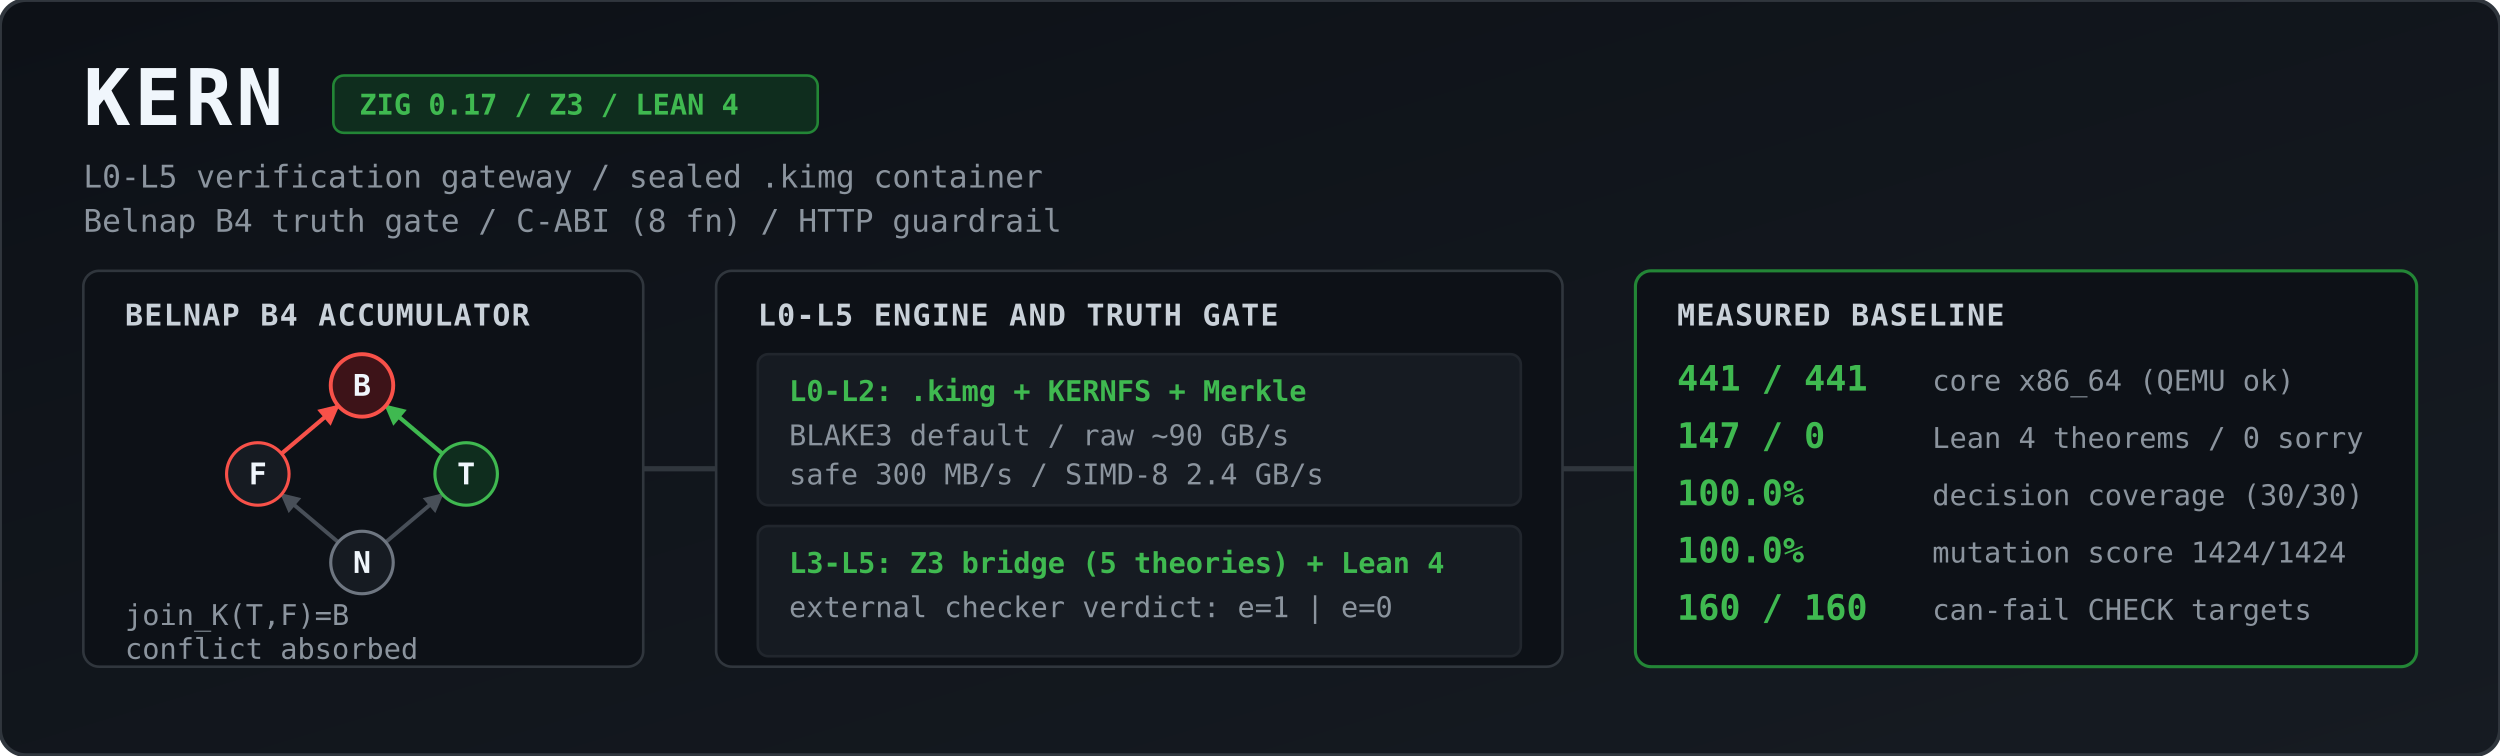
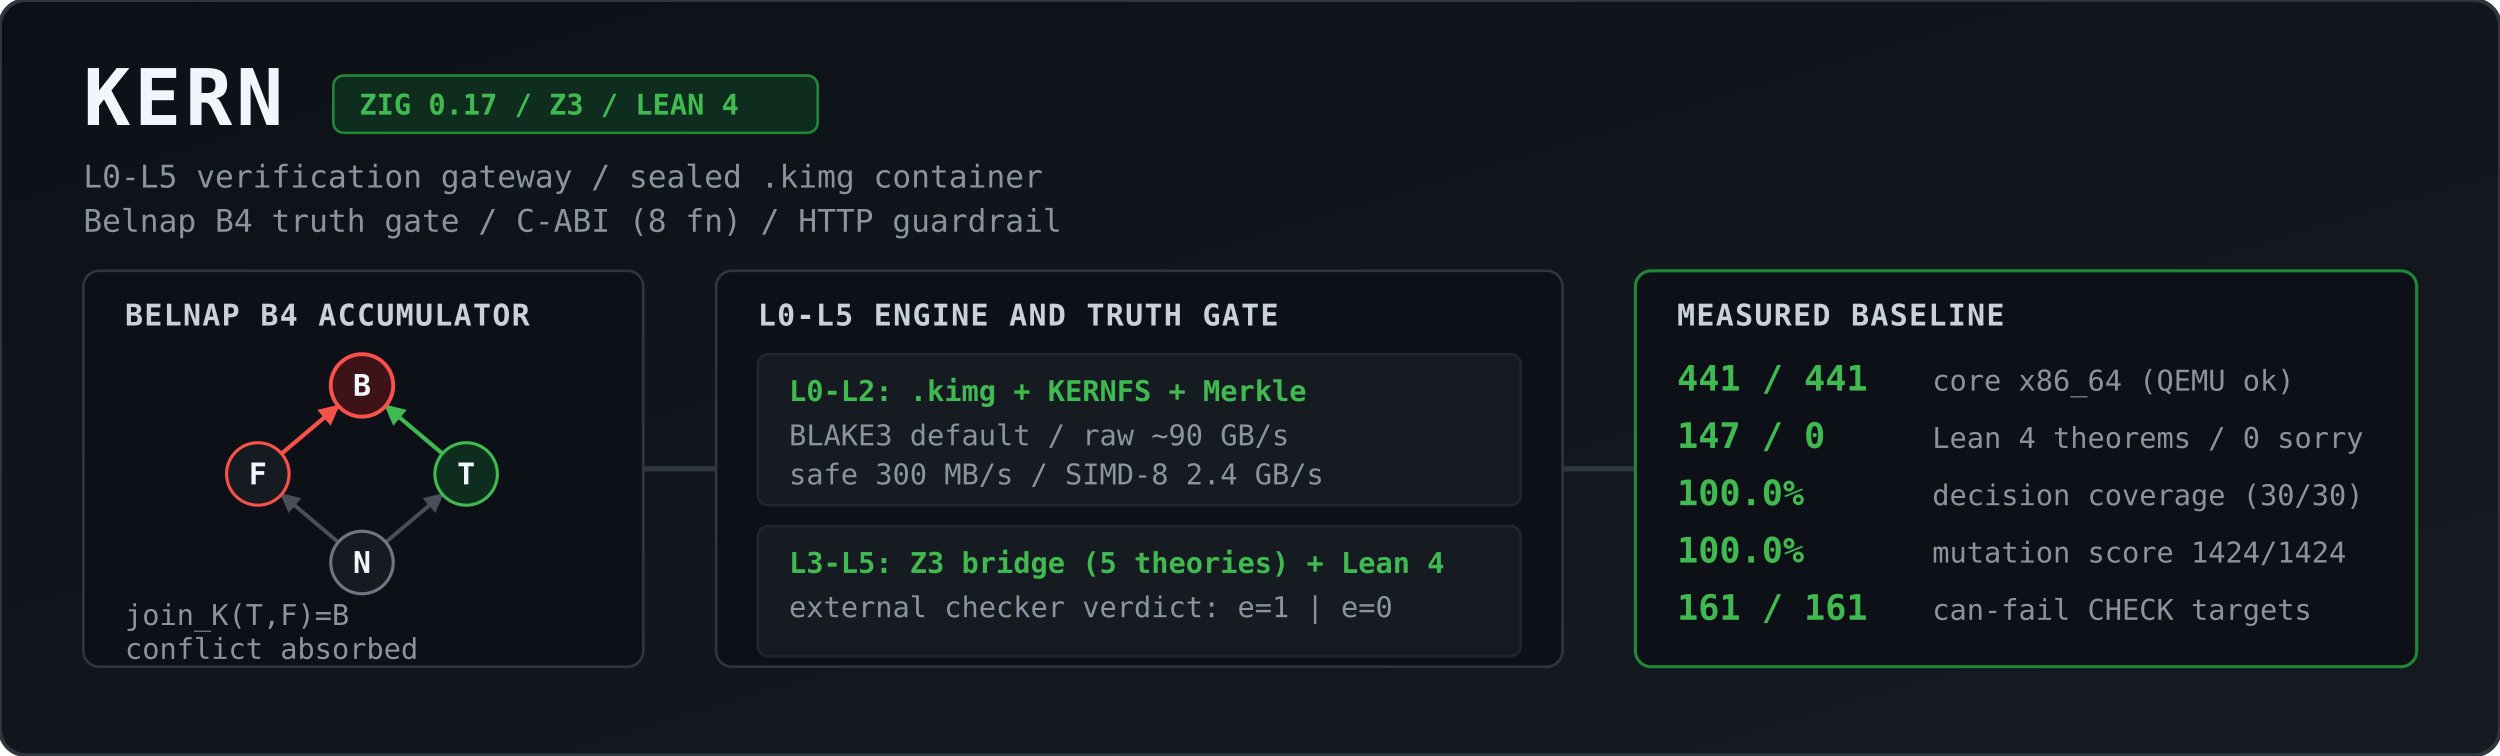
<svg xmlns="http://www.w3.org/2000/svg" viewBox="0 0 1344 406" width="100%" height="406" role="img" aria-label="KERN architecture and measured baseline">
  <defs>
    <linearGradient id="bg" x1="0" y1="0" x2="1" y2="1">
      <stop offset="0%" stop-color="#0d1117" />
      <stop offset="100%" stop-color="#161b22" />
    </linearGradient>
    <marker id="agrey" viewBox="0 0 10 10" refX="9" refY="5" markerWidth="5" markerHeight="5" orient="auto">
      <path d="M 0 0 L 10 5 L 0 10 z" fill="#484f58" />
    </marker>
    <marker id="ared" viewBox="0 0 10 10" refX="9" refY="5" markerWidth="5" markerHeight="5" orient="auto">
      <path d="M 0 0 L 10 5 L 0 10 z" fill="#f85149" />
    </marker>
    <marker id="agreen" viewBox="0 0 10 10" refX="9" refY="5" markerWidth="5" markerHeight="5" orient="auto">
      <path d="M 0 0 L 10 5 L 0 10 z" fill="#3fb950" />
    </marker>
    <style>
      .title { font: 700 30px ui-monospace, SFMono-Regular, Menlo, Monaco, Consolas, monospace; fill: #f0f6fc; letter-spacing: 1.5px; }
      .sub   { font: 400 12px ui-monospace, SFMono-Regular, Menlo, Monaco, Consolas, monospace; fill: #8b949e; }
      .badge { font: 600 11px ui-monospace, SFMono-Regular, Menlo, Monaco, Consolas, monospace; fill: #3fb950; }
      .hdr   { font: 700 11.5px ui-monospace, SFMono-Regular, Menlo, Monaco, Consolas, monospace; fill: #c9d1d9; letter-spacing: 0.5px; }
      .val   { font: 700 13.5px ui-monospace, SFMono-Regular, Menlo, Monaco, Consolas, monospace; fill: #3fb950; }
      .lbl   { font: 400 11px ui-monospace, SFMono-Regular, Menlo, Monaco, Consolas, monospace; fill: #8b949e; }
      .node  { font: 700 11.5px ui-monospace, SFMono-Regular, Menlo, Monaco, Consolas, monospace; fill: #f0f6fc; text-anchor: middle; }
    </style>
  </defs>
  <g transform="scale(1.4)">
    <rect width="960" height="290" rx="10" fill="url(#bg)" stroke="#30363d" stroke-width="1.5" />
    <text x="32" y="48" class="title">KERN</text>
    <rect x="128" y="29" width="186" height="22" rx="4" fill="#0f2d1e" stroke="#238636" stroke-width="1" />
    <text x="138" y="44" class="badge">ZIG 0.17 / Z3 / LEAN 4</text>
    <text x="32" y="72" class="sub">L0-L5 verification gateway / sealed .kimg container</text>
    <text x="32" y="89" class="sub">Belnap B4 truth gate / C-ABI (8 fn) / HTTP guardrail</text>
    <rect x="32" y="104" width="215" height="152" rx="6" fill="#0d1117" stroke="#30363d" />
    <text x="48" y="125" class="hdr">BELNAP B4 ACCUMULATOR</text>
    <line x1="129.9" y1="208.2" x2="108.1" y2="189.8" stroke="#484f58" stroke-width="1.5" marker-end="url(#agrey)" />
    <line x1="148.1" y1="208.2" x2="169.9" y2="189.8" stroke="#484f58" stroke-width="1.5" marker-end="url(#agrey)" />
    <line x1="108.1" y1="174.2" x2="129.9" y2="155.8" stroke="#f85149" stroke-width="1.6" marker-end="url(#ared)" />
    <line x1="169.9" y1="174.2" x2="148.1" y2="155.8" stroke="#3fb950" stroke-width="1.6" marker-end="url(#agreen)" />
    <circle cx="139" cy="148" r="12" fill="#3d1318" stroke="#f85149" stroke-width="1.5" />
    <text x="139" y="152" class="node">B</text>
    <circle cx="99" cy="182" r="12" fill="#161b22" stroke="#f85149" stroke-width="1.2" />
    <text x="99" y="186" class="node">F</text>
    <circle cx="179" cy="182" r="12" fill="#0f2d1e" stroke="#3fb950" stroke-width="1.2" />
    <text x="179" y="186" class="node">T</text>
    <circle cx="139" cy="216" r="12" fill="#161b22" stroke="#6e7681" stroke-width="1.2" />
    <text x="139" y="220" class="node">N</text>
    <text x="48" y="240" class="lbl">join_K(T,F)=B</text>
    <text x="48" y="253" class="lbl">conflict absorbed</text>
    <path d="M 247 180 L 275 180" stroke="#30363d" stroke-width="2" />
    <rect x="275" y="104" width="325" height="152" rx="6" fill="#0d1117" stroke="#30363d" />
    <text x="291" y="125" class="hdr">L0-L5 ENGINE AND TRUTH GATE</text>
    <rect x="291" y="136" width="293" height="58" rx="4" fill="#161b22" stroke="#21262d" />
    <text x="303" y="154" class="badge">L0-L2: .kimg + KERNFS + Merkle</text>
    <text x="303" y="171" class="lbl">BLAKE3 default / raw ~90 GB/s</text>
    <text x="303" y="186" class="lbl">safe 300 MB/s / SIMD-8 2.4 GB/s</text>
    <rect x="291" y="202" width="293" height="50" rx="4" fill="#161b22" stroke="#21262d" />
    <text x="303" y="220" class="badge">L3-L5: Z3 bridge (5 theories) + Lean 4</text>
    <text x="303" y="237" class="lbl">external checker verdict: e=1 | e=0</text>
    <path d="M 600 180 L 628 180" stroke="#30363d" stroke-width="2" />
    <rect x="628" y="104" width="300" height="152" rx="6" fill="#0d1117" stroke="#238636" stroke-width="1.2" />
    <text x="644" y="125" class="hdr">MEASURED BASELINE</text>
    <text x="644" y="150" class="val">441 / 441</text>
    <text x="742" y="150" class="lbl">core x86_64 (QEMU ok)</text>
    <text x="644" y="172" class="val">147 / 0</text>
    <text x="742" y="172" class="lbl">Lean 4 theorems / 0 sorry</text>
    <text x="644" y="194" class="val">100.0%</text>
    <text x="742" y="194" class="lbl">decision coverage (30/30)</text>
    <text x="644" y="216" class="val">100.0%</text>
    <text x="742" y="216" class="lbl">mutation score 1424/1424</text>
-     <text x="644" y="238" class="val">160 / 160</text>
+     <text x="644" y="238" class="val">161 / 161</text>
    <text x="742" y="238" class="lbl">can-fail CHECK targets</text>
  </g>
</svg>
